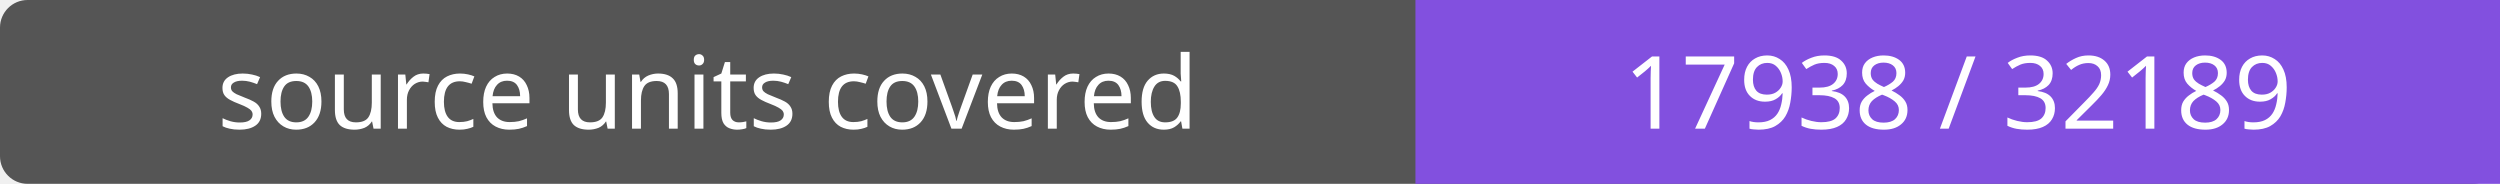
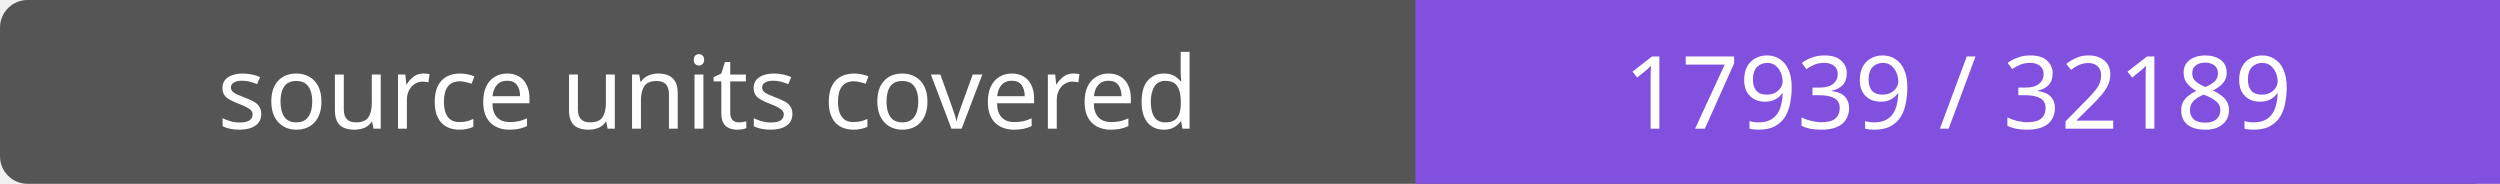
- <svg xmlns="http://www.w3.org/2000/svg" width="272" height="20" role="img" aria-label="source units covered: 17938 / 32189">
+ <svg xmlns="http://www.w3.org/2000/svg" width="272" height="20" role="img" aria-label="source units covered: 17939 / 32189">
  <rect width="272" height="20" rx="3" fill="#555" />
  <path fill="#8250df" d="M154 0h118v20H154z" />
  <g fill="#fff" text-anchor="middle" font-family="Verdana,sans-serif" font-size="11">
    <text x="77.0" y="14">source units covered</text>
-     <text x="213.0" y="14">17938 / 32189</text>
+     <text x="213.0" y="14">17939 / 32189</text>
  </g>
</svg>
